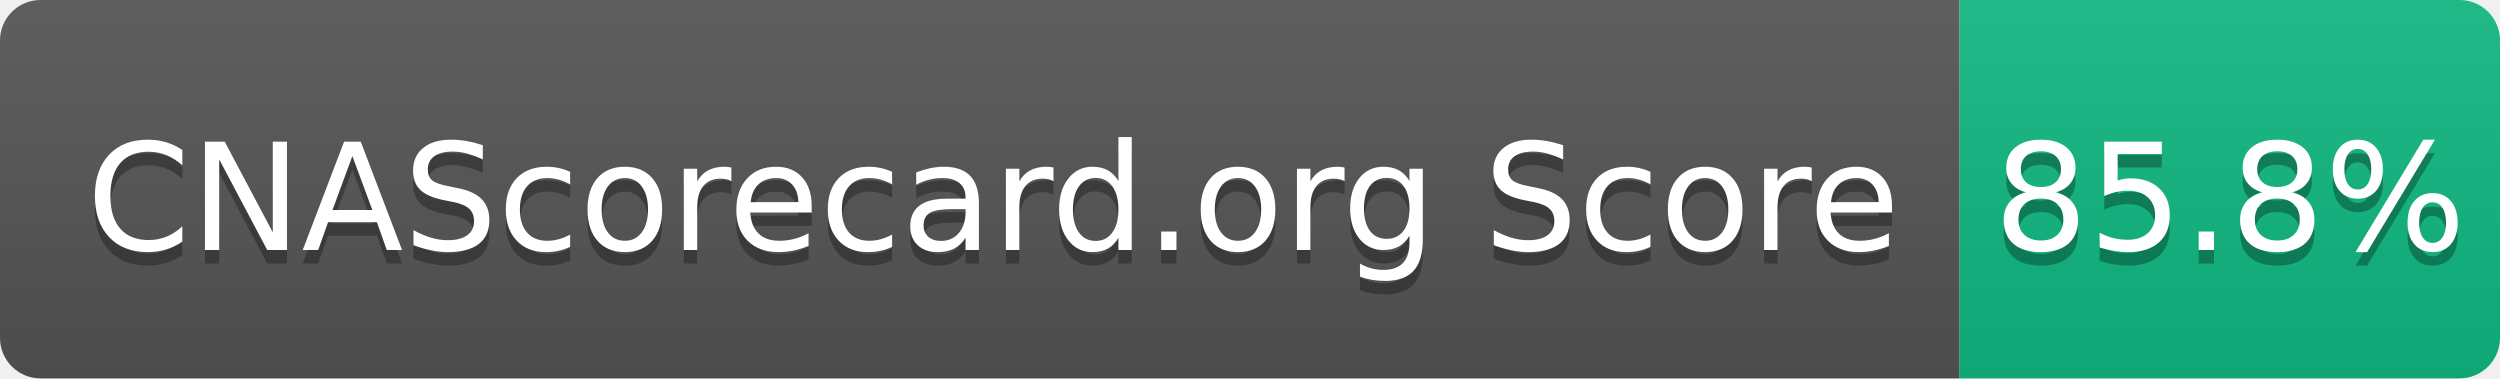
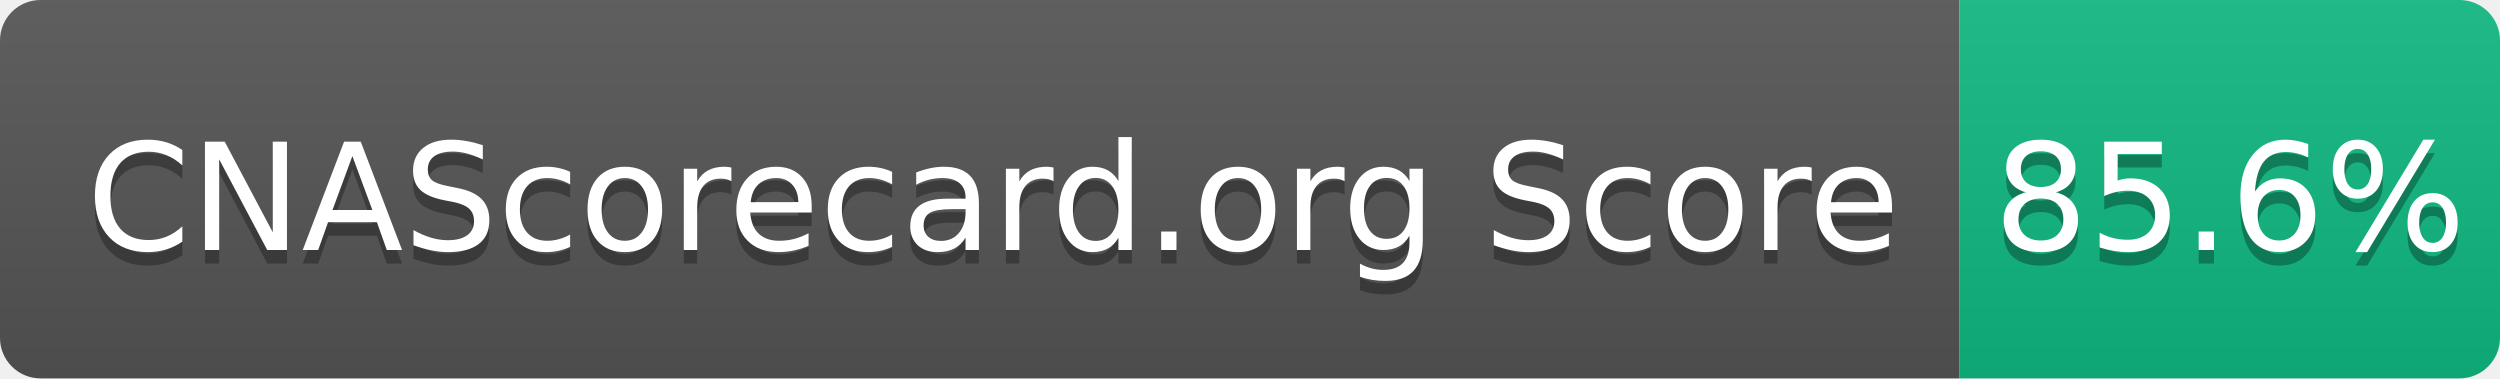
- <svg xmlns="http://www.w3.org/2000/svg" width="185" height="28" role="img" aria-label="CNAScorecard.org Score: 85.8%">
+ <svg xmlns="http://www.w3.org/2000/svg" width="185" height="28" role="img" aria-label="CNAScorecard.org Score: 85.6%">
  <linearGradient id="s" x2="0" y2="100%">
    <stop offset="0" stop-color="#bbb" stop-opacity=".1" />
    <stop offset="1" stop-opacity=".1" />
  </linearGradient>
  <clipPath id="r">
    <rect width="185" height="28" rx="3" fill="#fff" />
  </clipPath>
  <g clip-path="url(#r)">
    <rect width="145" height="28" fill="#555" />
    <rect x="145" width="40" height="28" fill="#10B981" />
    <rect width="185" height="28" fill="url(#s)" />
  </g>
  <g fill="#fff" text-anchor="middle" font-family="Verdana,Geneva,DejaVu Sans,sans-serif" text-rendering="geometricPrecision" font-size="110">
    <text aria-hidden="true" x="735" y="195" fill="#010101" fill-opacity=".3" transform="scale(.1)" textLength="1350">CNAScorecard.org Score</text>
    <text x="735" y="185" transform="scale(.1)" fill="#fff" textLength="1350">CNAScorecard.org Score</text>
-     <text aria-hidden="true" x="1650" y="195" fill="#010101" fill-opacity=".3" transform="scale(.1)" textLength="300">85.8%</text>
-     <text x="1650" y="185" transform="scale(.1)" fill="#fff" textLength="300">85.8%</text>
+     <text aria-hidden="true" x="1650" y="195" fill="#010101" fill-opacity=".3" transform="scale(.1)" textLength="300">85.6%</text>
+     <text x="1650" y="185" transform="scale(.1)" fill="#fff" textLength="300">85.6%</text>
  </g>
</svg>
